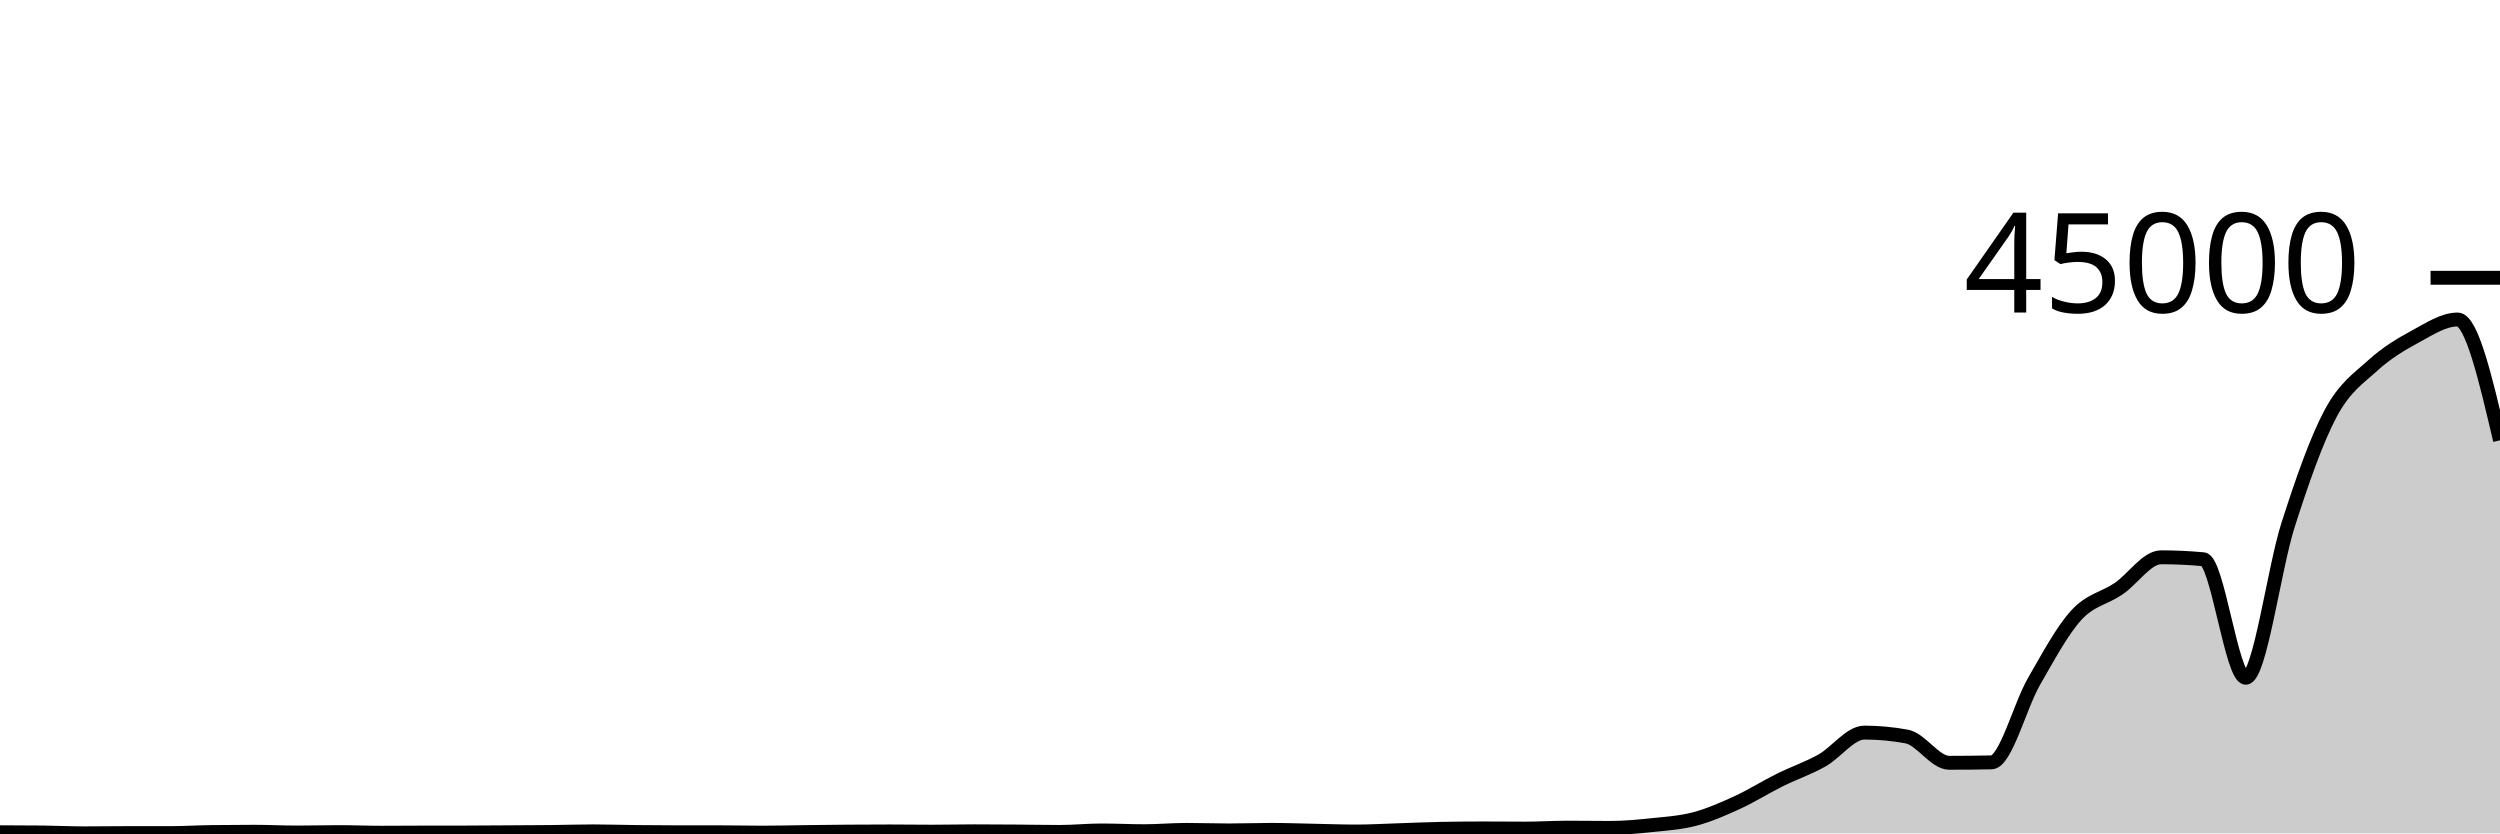
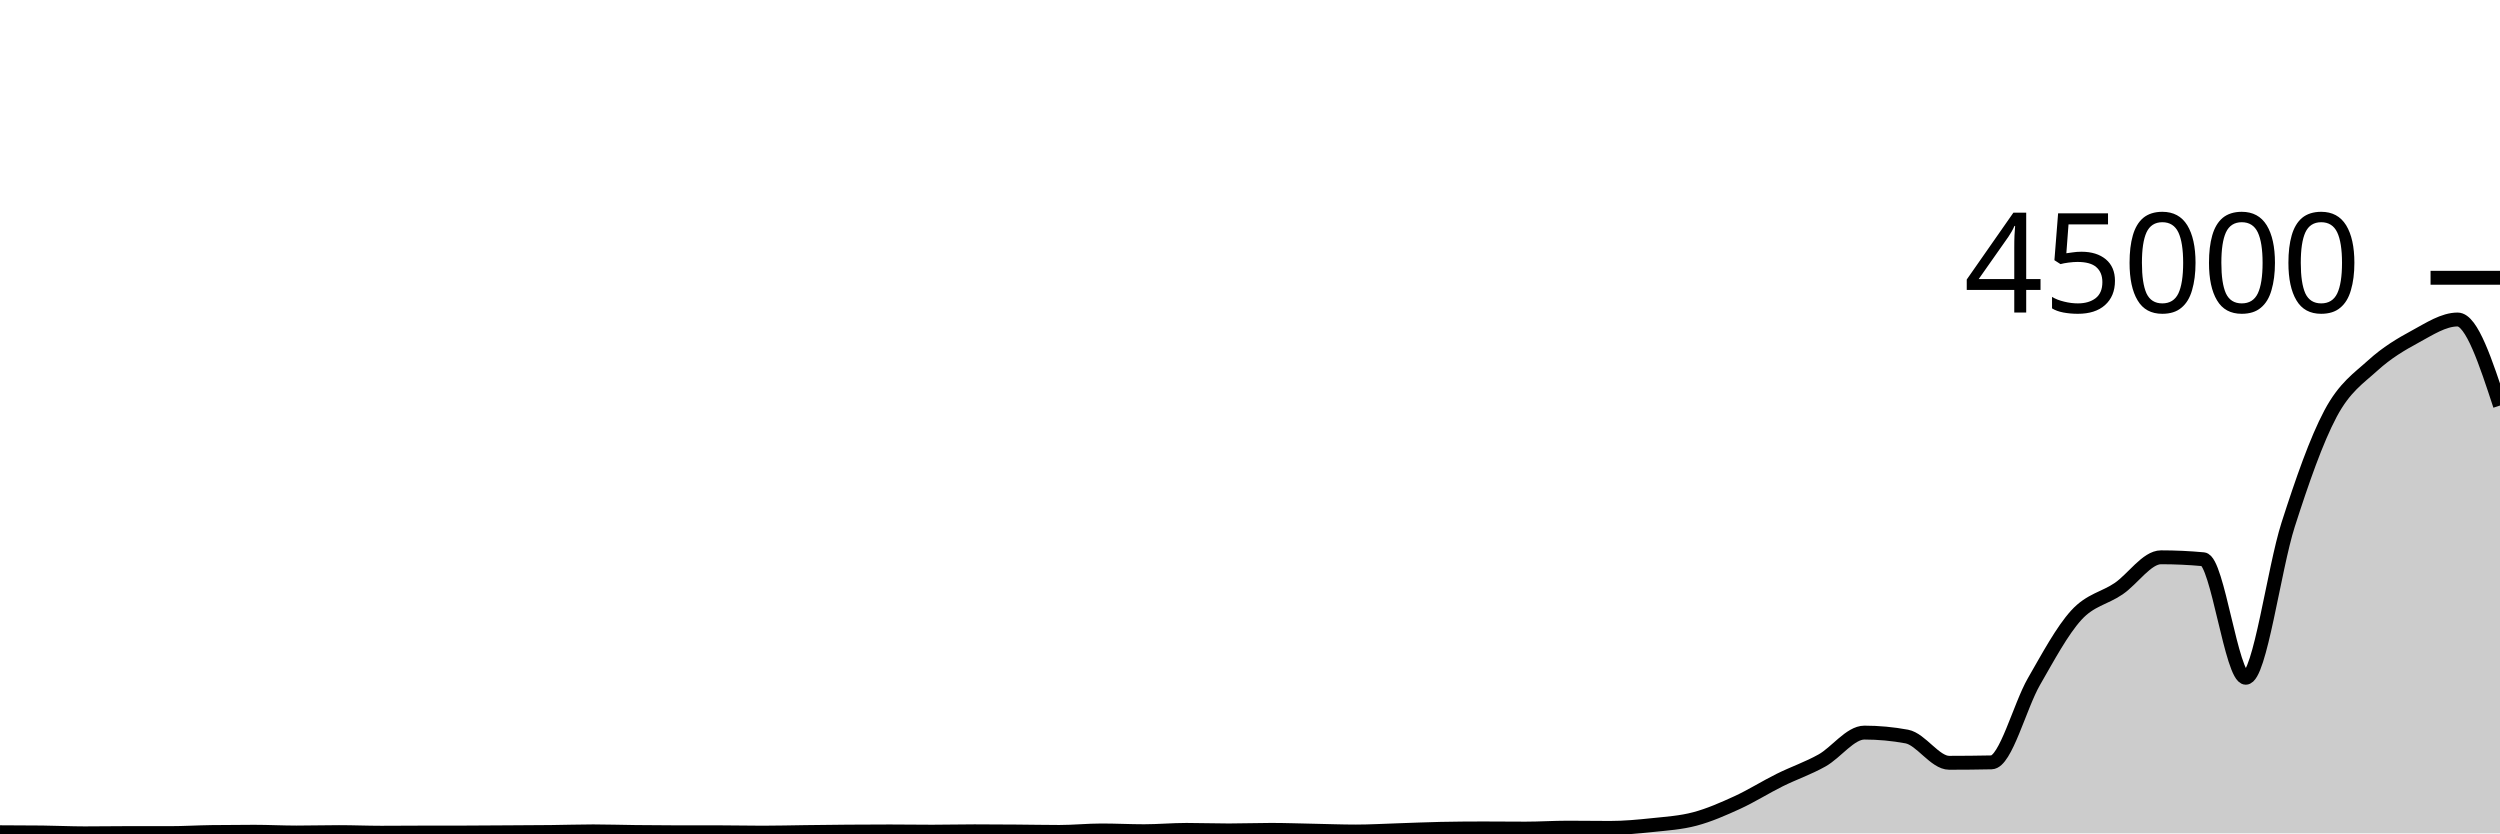
<svg xmlns="http://www.w3.org/2000/svg" viewBox="0 0 180 60">
  <g transform="translate(0,20)">
-     <path class="area" fill="rgba(0, 0, 0, 0.2)" d="M0,39.921C1.017,39.924,2.034,39.927,3.051,39.938C4.068,39.949,5.085,40,6.102,40C7.119,40,8.136,39.982,9.153,39.982C10.169,39.982,11.186,39.984,12.203,39.984C13.22,39.984,14.237,39.92,15.254,39.907C16.271,39.893,17.288,39.886,18.305,39.886C19.322,39.886,20.339,39.941,21.356,39.941C22.373,39.941,23.39,39.912,24.407,39.912C25.424,39.912,26.441,39.956,27.458,39.956C28.475,39.956,29.492,39.946,30.508,39.944C31.525,39.942,32.542,39.943,33.559,39.941C34.576,39.938,35.593,39.93,36.61,39.924C37.627,39.918,38.644,39.915,39.661,39.904C40.678,39.893,41.695,39.858,42.712,39.858C43.729,39.858,44.746,39.893,45.763,39.904C46.78,39.915,47.797,39.925,48.814,39.925C49.831,39.925,50.847,39.925,51.864,39.925C52.881,39.925,53.898,39.95,54.915,39.95C55.932,39.95,56.949,39.923,57.966,39.91C58.983,39.898,60,39.884,61.017,39.876C62.034,39.868,63.051,39.863,64.068,39.863C65.085,39.863,66.102,39.88,67.119,39.88C68.136,39.88,69.153,39.854,70.169,39.854C71.186,39.854,72.203,39.861,73.22,39.869C74.237,39.876,75.254,39.899,76.271,39.899C77.288,39.899,78.305,39.792,79.322,39.792C80.339,39.792,81.356,39.847,82.373,39.847C83.39,39.847,84.407,39.752,85.424,39.752C86.441,39.752,87.458,39.79,88.475,39.79C89.492,39.79,90.508,39.751,91.525,39.751C92.542,39.751,93.559,39.79,94.576,39.809C95.593,39.829,96.61,39.869,97.627,39.869C98.644,39.869,99.661,39.808,100.678,39.776C101.695,39.744,102.712,39.696,103.729,39.676C104.746,39.656,105.763,39.646,106.78,39.646C107.797,39.646,108.814,39.659,109.831,39.659C110.847,39.659,111.864,39.591,112.881,39.591C113.898,39.591,114.915,39.608,115.932,39.608C116.949,39.608,117.966,39.512,118.983,39.405C120,39.297,121.017,39.235,122.034,38.964C123.051,38.694,124.068,38.248,125.085,37.782C126.102,37.315,127.119,36.671,128.136,36.166C129.153,35.661,130.169,35.322,131.186,34.752C132.203,34.182,133.22,32.747,134.237,32.747C135.254,32.747,136.271,32.842,137.288,33.03C138.305,33.219,139.322,34.921,140.339,34.921C141.356,34.921,142.373,34.911,143.39,34.89C144.407,34.868,145.424,30.844,146.441,29.078C147.458,27.312,148.475,25.41,149.492,24.294C150.508,23.179,151.525,23.08,152.542,22.385C153.559,21.69,154.576,20.125,155.593,20.125C156.61,20.125,157.627,20.172,158.644,20.266C159.661,20.36,160.678,28.799,161.695,28.799C162.712,28.799,163.729,20.947,164.746,17.778C165.763,14.609,166.78,11.695,167.797,9.783C168.814,7.872,169.831,7.233,170.847,6.308C171.864,5.384,172.881,4.785,173.898,4.234C174.915,3.683,175.932,3.004,176.949,3.004C177.966,3.004,178.983,7.353,180,11.703L180,40C178.983,40,177.966,40,176.949,40C175.932,40,174.915,40,173.898,40C172.881,40,171.864,40,170.847,40C169.831,40,168.814,40,167.797,40C166.78,40,165.763,40,164.746,40C163.729,40,162.712,40,161.695,40C160.678,40,159.661,40,158.644,40C157.627,40,156.61,40,155.593,40C154.576,40,153.559,40,152.542,40C151.525,40,150.508,40,149.492,40C148.475,40,147.458,40,146.441,40C145.424,40,144.407,40,143.39,40C142.373,40,141.356,40,140.339,40C139.322,40,138.305,40,137.288,40C136.271,40,135.254,40,134.237,40C133.22,40,132.203,40,131.186,40C130.169,40,129.153,40,128.136,40C127.119,40,126.102,40,125.085,40C124.068,40,123.051,40,122.034,40C121.017,40,120,40,118.983,40C117.966,40,116.949,40,115.932,40C114.915,40,113.898,40,112.881,40C111.864,40,110.847,40,109.831,40C108.814,40,107.797,40,106.78,40C105.763,40,104.746,40,103.729,40C102.712,40,101.695,40,100.678,40C99.661,40,98.644,40,97.627,40C96.61,40,95.593,40,94.576,40C93.559,40,92.542,40,91.525,40C90.508,40,89.492,40,88.475,40C87.458,40,86.441,40,85.424,40C84.407,40,83.39,40,82.373,40C81.356,40,80.339,40,79.322,40C78.305,40,77.288,40,76.271,40C75.254,40,74.237,40,73.22,40C72.203,40,71.186,40,70.169,40C69.153,40,68.136,40,67.119,40C66.102,40,65.085,40,64.068,40C63.051,40,62.034,40,61.017,40C60,40,58.983,40,57.966,40C56.949,40,55.932,40,54.915,40C53.898,40,52.881,40,51.864,40C50.847,40,49.831,40,48.814,40C47.797,40,46.78,40,45.763,40C44.746,40,43.729,40,42.712,40C41.695,40,40.678,40,39.661,40C38.644,40,37.627,40,36.61,40C35.593,40,34.576,40,33.559,40C32.542,40,31.525,40,30.508,40C29.492,40,28.475,40,27.458,40C26.441,40,25.424,40,24.407,40C23.39,40,22.373,40,21.356,40C20.339,40,19.322,40,18.305,40C17.288,40,16.271,40,15.254,40C14.237,40,13.22,40,12.203,40C11.186,40,10.169,40,9.153,40C8.136,40,7.119,40,6.102,40C5.085,40,4.068,40,3.051,40C2.034,40,1.017,40,0,40Z" />
-     <path class="line" stroke="black" fill="none" d="M0,39.921C1.017,39.924,2.034,39.927,3.051,39.938C4.068,39.949,5.085,40,6.102,40C7.119,40,8.136,39.982,9.153,39.982C10.169,39.982,11.186,39.984,12.203,39.984C13.22,39.984,14.237,39.92,15.254,39.907C16.271,39.893,17.288,39.886,18.305,39.886C19.322,39.886,20.339,39.941,21.356,39.941C22.373,39.941,23.39,39.912,24.407,39.912C25.424,39.912,26.441,39.956,27.458,39.956C28.475,39.956,29.492,39.946,30.508,39.944C31.525,39.942,32.542,39.943,33.559,39.941C34.576,39.938,35.593,39.93,36.61,39.924C37.627,39.918,38.644,39.915,39.661,39.904C40.678,39.893,41.695,39.858,42.712,39.858C43.729,39.858,44.746,39.893,45.763,39.904C46.78,39.915,47.797,39.925,48.814,39.925C49.831,39.925,50.847,39.925,51.864,39.925C52.881,39.925,53.898,39.95,54.915,39.95C55.932,39.95,56.949,39.923,57.966,39.91C58.983,39.898,60,39.884,61.017,39.876C62.034,39.868,63.051,39.863,64.068,39.863C65.085,39.863,66.102,39.88,67.119,39.88C68.136,39.88,69.153,39.854,70.169,39.854C71.186,39.854,72.203,39.861,73.22,39.869C74.237,39.876,75.254,39.899,76.271,39.899C77.288,39.899,78.305,39.792,79.322,39.792C80.339,39.792,81.356,39.847,82.373,39.847C83.39,39.847,84.407,39.752,85.424,39.752C86.441,39.752,87.458,39.79,88.475,39.79C89.492,39.79,90.508,39.751,91.525,39.751C92.542,39.751,93.559,39.79,94.576,39.809C95.593,39.829,96.61,39.869,97.627,39.869C98.644,39.869,99.661,39.808,100.678,39.776C101.695,39.744,102.712,39.696,103.729,39.676C104.746,39.656,105.763,39.646,106.78,39.646C107.797,39.646,108.814,39.659,109.831,39.659C110.847,39.659,111.864,39.591,112.881,39.591C113.898,39.591,114.915,39.608,115.932,39.608C116.949,39.608,117.966,39.512,118.983,39.405C120,39.297,121.017,39.235,122.034,38.964C123.051,38.694,124.068,38.248,125.085,37.782C126.102,37.315,127.119,36.671,128.136,36.166C129.153,35.661,130.169,35.322,131.186,34.752C132.203,34.182,133.22,32.747,134.237,32.747C135.254,32.747,136.271,32.842,137.288,33.03C138.305,33.219,139.322,34.921,140.339,34.921C141.356,34.921,142.373,34.911,143.39,34.89C144.407,34.868,145.424,30.844,146.441,29.078C147.458,27.312,148.475,25.41,149.492,24.294C150.508,23.179,151.525,23.08,152.542,22.385C153.559,21.69,154.576,20.125,155.593,20.125C156.61,20.125,157.627,20.172,158.644,20.266C159.661,20.36,160.678,28.799,161.695,28.799C162.712,28.799,163.729,20.947,164.746,17.778C165.763,14.609,166.78,11.695,167.797,9.783C168.814,7.872,169.831,7.233,170.847,6.308C171.864,5.384,172.881,4.785,173.898,4.234C174.915,3.683,175.932,3.004,176.949,3.004C177.966,3.004,178.983,7.353,180,11.703" />
+     <path class="area" fill="rgba(0, 0, 0, 0.2)" d="M0,39.921C1.017,39.924,2.034,39.927,3.051,39.938C4.068,39.949,5.085,40,6.102,40C7.119,40,8.136,39.982,9.153,39.982C10.169,39.982,11.186,39.984,12.203,39.984C13.22,39.984,14.237,39.92,15.254,39.907C16.271,39.893,17.288,39.886,18.305,39.886C19.322,39.886,20.339,39.941,21.356,39.941C22.373,39.941,23.39,39.912,24.407,39.912C25.424,39.912,26.441,39.956,27.458,39.956C28.475,39.956,29.492,39.946,30.508,39.944C31.525,39.942,32.542,39.943,33.559,39.941C34.576,39.938,35.593,39.93,36.61,39.924C37.627,39.918,38.644,39.915,39.661,39.904C40.678,39.893,41.695,39.858,42.712,39.858C43.729,39.858,44.746,39.893,45.763,39.904C46.78,39.915,47.797,39.925,48.814,39.925C49.831,39.925,50.847,39.925,51.864,39.925C52.881,39.925,53.898,39.95,54.915,39.95C55.932,39.95,56.949,39.923,57.966,39.91C58.983,39.898,60,39.884,61.017,39.876C62.034,39.868,63.051,39.863,64.068,39.863C65.085,39.863,66.102,39.88,67.119,39.88C68.136,39.88,69.153,39.854,70.169,39.854C71.186,39.854,72.203,39.861,73.22,39.869C74.237,39.876,75.254,39.899,76.271,39.899C77.288,39.899,78.305,39.792,79.322,39.792C80.339,39.792,81.356,39.847,82.373,39.847C83.39,39.847,84.407,39.752,85.424,39.752C86.441,39.752,87.458,39.79,88.475,39.79C89.492,39.79,90.508,39.751,91.525,39.751C92.542,39.751,93.559,39.79,94.576,39.809C95.593,39.829,96.61,39.869,97.627,39.869C98.644,39.869,99.661,39.808,100.678,39.776C101.695,39.744,102.712,39.696,103.729,39.676C104.746,39.656,105.763,39.646,106.78,39.646C107.797,39.646,108.814,39.659,109.831,39.659C110.847,39.659,111.864,39.591,112.881,39.591C113.898,39.591,114.915,39.608,115.932,39.608C116.949,39.608,117.966,39.512,118.983,39.405C120,39.297,121.017,39.235,122.034,38.964C123.051,38.694,124.068,38.248,125.085,37.782C126.102,37.315,127.119,36.671,128.136,36.166C129.153,35.661,130.169,35.322,131.186,34.752C132.203,34.182,133.22,32.747,134.237,32.747C135.254,32.747,136.271,32.842,137.288,33.03C138.305,33.219,139.322,34.921,140.339,34.921C141.356,34.921,142.373,34.911,143.39,34.89C144.407,34.868,145.424,30.844,146.441,29.078C147.458,27.312,148.475,25.41,149.492,24.294C150.508,23.179,151.525,23.08,152.542,22.385C153.559,21.69,154.576,20.125,155.593,20.125C156.61,20.125,157.627,20.172,158.644,20.266C159.661,20.36,160.678,28.799,161.695,28.799C162.712,28.799,163.729,20.947,164.746,17.778C165.763,14.609,166.78,11.695,167.797,9.783C168.814,7.872,169.831,7.233,170.847,6.308C171.864,5.384,172.881,4.785,173.898,4.234C174.915,3.683,175.932,3.004,176.949,3.004C177.966,3.004,178.983,6.101,180,9.199L180,40C178.983,40,177.966,40,176.949,40C175.932,40,174.915,40,173.898,40C172.881,40,171.864,40,170.847,40C169.831,40,168.814,40,167.797,40C166.78,40,165.763,40,164.746,40C163.729,40,162.712,40,161.695,40C160.678,40,159.661,40,158.644,40C157.627,40,156.61,40,155.593,40C154.576,40,153.559,40,152.542,40C151.525,40,150.508,40,149.492,40C148.475,40,147.458,40,146.441,40C145.424,40,144.407,40,143.39,40C142.373,40,141.356,40,140.339,40C139.322,40,138.305,40,137.288,40C136.271,40,135.254,40,134.237,40C133.22,40,132.203,40,131.186,40C130.169,40,129.153,40,128.136,40C127.119,40,126.102,40,125.085,40C124.068,40,123.051,40,122.034,40C121.017,40,120,40,118.983,40C117.966,40,116.949,40,115.932,40C114.915,40,113.898,40,112.881,40C111.864,40,110.847,40,109.831,40C108.814,40,107.797,40,106.78,40C105.763,40,104.746,40,103.729,40C102.712,40,101.695,40,100.678,40C99.661,40,98.644,40,97.627,40C96.61,40,95.593,40,94.576,40C93.559,40,92.542,40,91.525,40C90.508,40,89.492,40,88.475,40C87.458,40,86.441,40,85.424,40C84.407,40,83.39,40,82.373,40C81.356,40,80.339,40,79.322,40C78.305,40,77.288,40,76.271,40C75.254,40,74.237,40,73.22,40C72.203,40,71.186,40,70.169,40C69.153,40,68.136,40,67.119,40C66.102,40,65.085,40,64.068,40C63.051,40,62.034,40,61.017,40C60,40,58.983,40,57.966,40C56.949,40,55.932,40,54.915,40C53.898,40,52.881,40,51.864,40C50.847,40,49.831,40,48.814,40C47.797,40,46.78,40,45.763,40C44.746,40,43.729,40,42.712,40C41.695,40,40.678,40,39.661,40C38.644,40,37.627,40,36.61,40C35.593,40,34.576,40,33.559,40C32.542,40,31.525,40,30.508,40C29.492,40,28.475,40,27.458,40C26.441,40,25.424,40,24.407,40C23.39,40,22.373,40,21.356,40C20.339,40,19.322,40,18.305,40C17.288,40,16.271,40,15.254,40C14.237,40,13.22,40,12.203,40C11.186,40,10.169,40,9.153,40C8.136,40,7.119,40,6.102,40C5.085,40,4.068,40,3.051,40C2.034,40,1.017,40,0,40Z" />
+     <path class="line" stroke="black" fill="none" d="M0,39.921C1.017,39.924,2.034,39.927,3.051,39.938C4.068,39.949,5.085,40,6.102,40C7.119,40,8.136,39.982,9.153,39.982C10.169,39.982,11.186,39.984,12.203,39.984C13.22,39.984,14.237,39.92,15.254,39.907C16.271,39.893,17.288,39.886,18.305,39.886C19.322,39.886,20.339,39.941,21.356,39.941C22.373,39.941,23.39,39.912,24.407,39.912C25.424,39.912,26.441,39.956,27.458,39.956C28.475,39.956,29.492,39.946,30.508,39.944C31.525,39.942,32.542,39.943,33.559,39.941C34.576,39.938,35.593,39.93,36.61,39.924C37.627,39.918,38.644,39.915,39.661,39.904C40.678,39.893,41.695,39.858,42.712,39.858C43.729,39.858,44.746,39.893,45.763,39.904C46.78,39.915,47.797,39.925,48.814,39.925C49.831,39.925,50.847,39.925,51.864,39.925C52.881,39.925,53.898,39.95,54.915,39.95C55.932,39.95,56.949,39.923,57.966,39.91C58.983,39.898,60,39.884,61.017,39.876C62.034,39.868,63.051,39.863,64.068,39.863C65.085,39.863,66.102,39.88,67.119,39.88C68.136,39.88,69.153,39.854,70.169,39.854C71.186,39.854,72.203,39.861,73.22,39.869C74.237,39.876,75.254,39.899,76.271,39.899C77.288,39.899,78.305,39.792,79.322,39.792C80.339,39.792,81.356,39.847,82.373,39.847C83.39,39.847,84.407,39.752,85.424,39.752C86.441,39.752,87.458,39.79,88.475,39.79C89.492,39.79,90.508,39.751,91.525,39.751C92.542,39.751,93.559,39.79,94.576,39.809C95.593,39.829,96.61,39.869,97.627,39.869C98.644,39.869,99.661,39.808,100.678,39.776C101.695,39.744,102.712,39.696,103.729,39.676C104.746,39.656,105.763,39.646,106.78,39.646C107.797,39.646,108.814,39.659,109.831,39.659C110.847,39.659,111.864,39.591,112.881,39.591C113.898,39.591,114.915,39.608,115.932,39.608C116.949,39.608,117.966,39.512,118.983,39.405C120,39.297,121.017,39.235,122.034,38.964C123.051,38.694,124.068,38.248,125.085,37.782C126.102,37.315,127.119,36.671,128.136,36.166C129.153,35.661,130.169,35.322,131.186,34.752C132.203,34.182,133.22,32.747,134.237,32.747C135.254,32.747,136.271,32.842,137.288,33.03C138.305,33.219,139.322,34.921,140.339,34.921C141.356,34.921,142.373,34.911,143.39,34.89C144.407,34.868,145.424,30.844,146.441,29.078C147.458,27.312,148.475,25.41,149.492,24.294C150.508,23.179,151.525,23.08,152.542,22.385C153.559,21.69,154.576,20.125,155.593,20.125C156.61,20.125,157.627,20.172,158.644,20.266C159.661,20.36,160.678,28.799,161.695,28.799C162.712,28.799,163.729,20.947,164.746,17.778C165.763,14.609,166.78,11.695,167.797,9.783C168.814,7.872,169.831,7.233,170.847,6.308C171.864,5.384,172.881,4.785,173.898,4.234C174.915,3.683,175.932,3.004,176.949,3.004C177.966,3.004,178.983,6.101,180,9.199" />
    <path class="axis-ceiling" stroke-width="1" stroke="black" fill="none" d="M175,0L180,0" />
    <text class="axis-ceiling-label" font-family="sans-serif" text-anchor="end" font-size="10px" x="170" y="2.5">45000</text>
  </g>
</svg>
